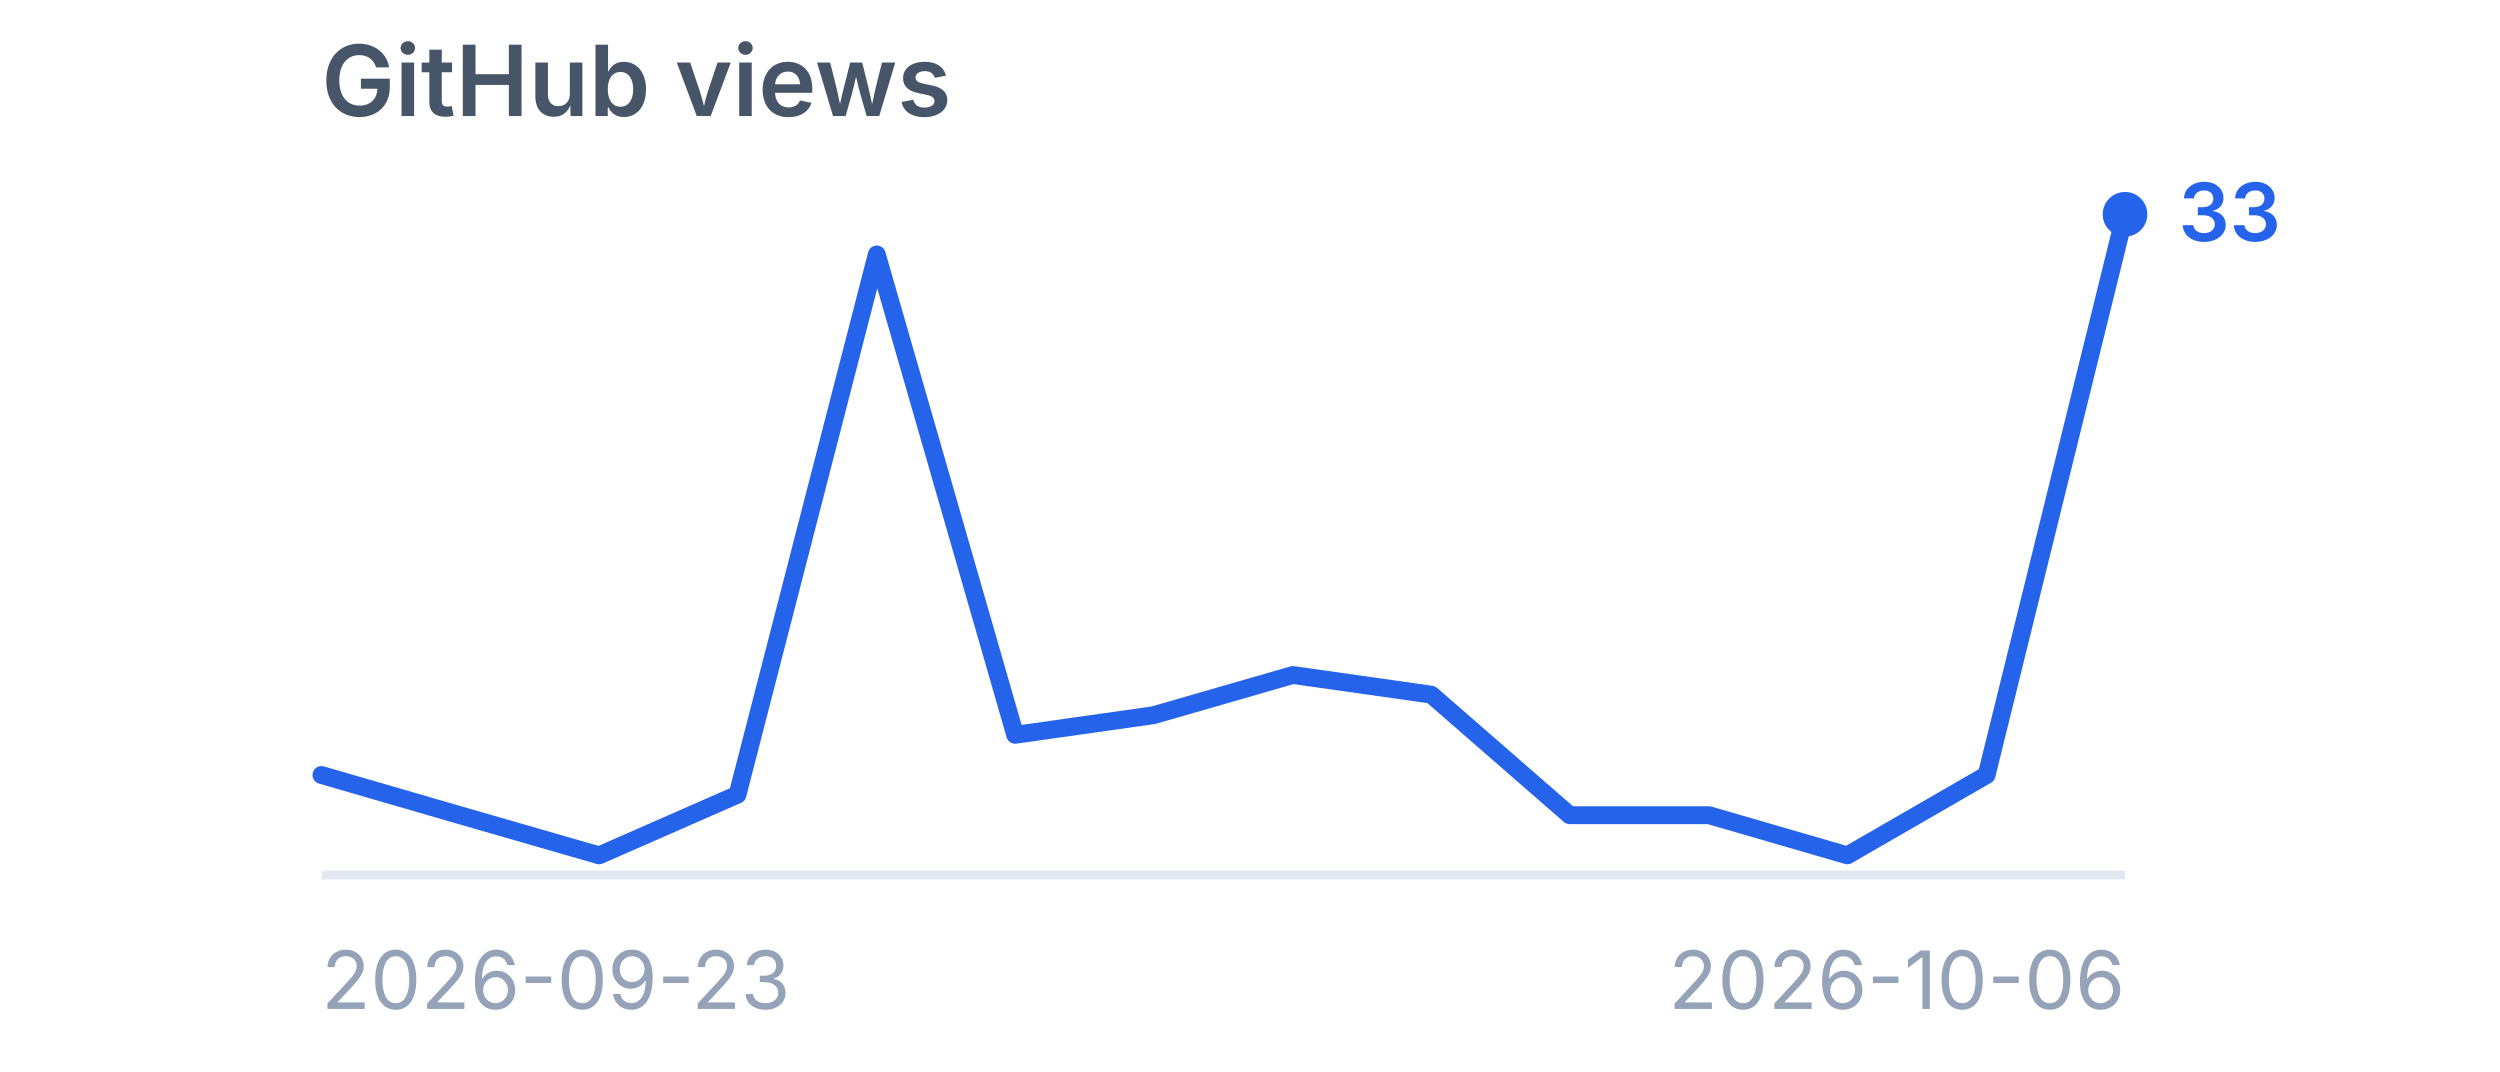
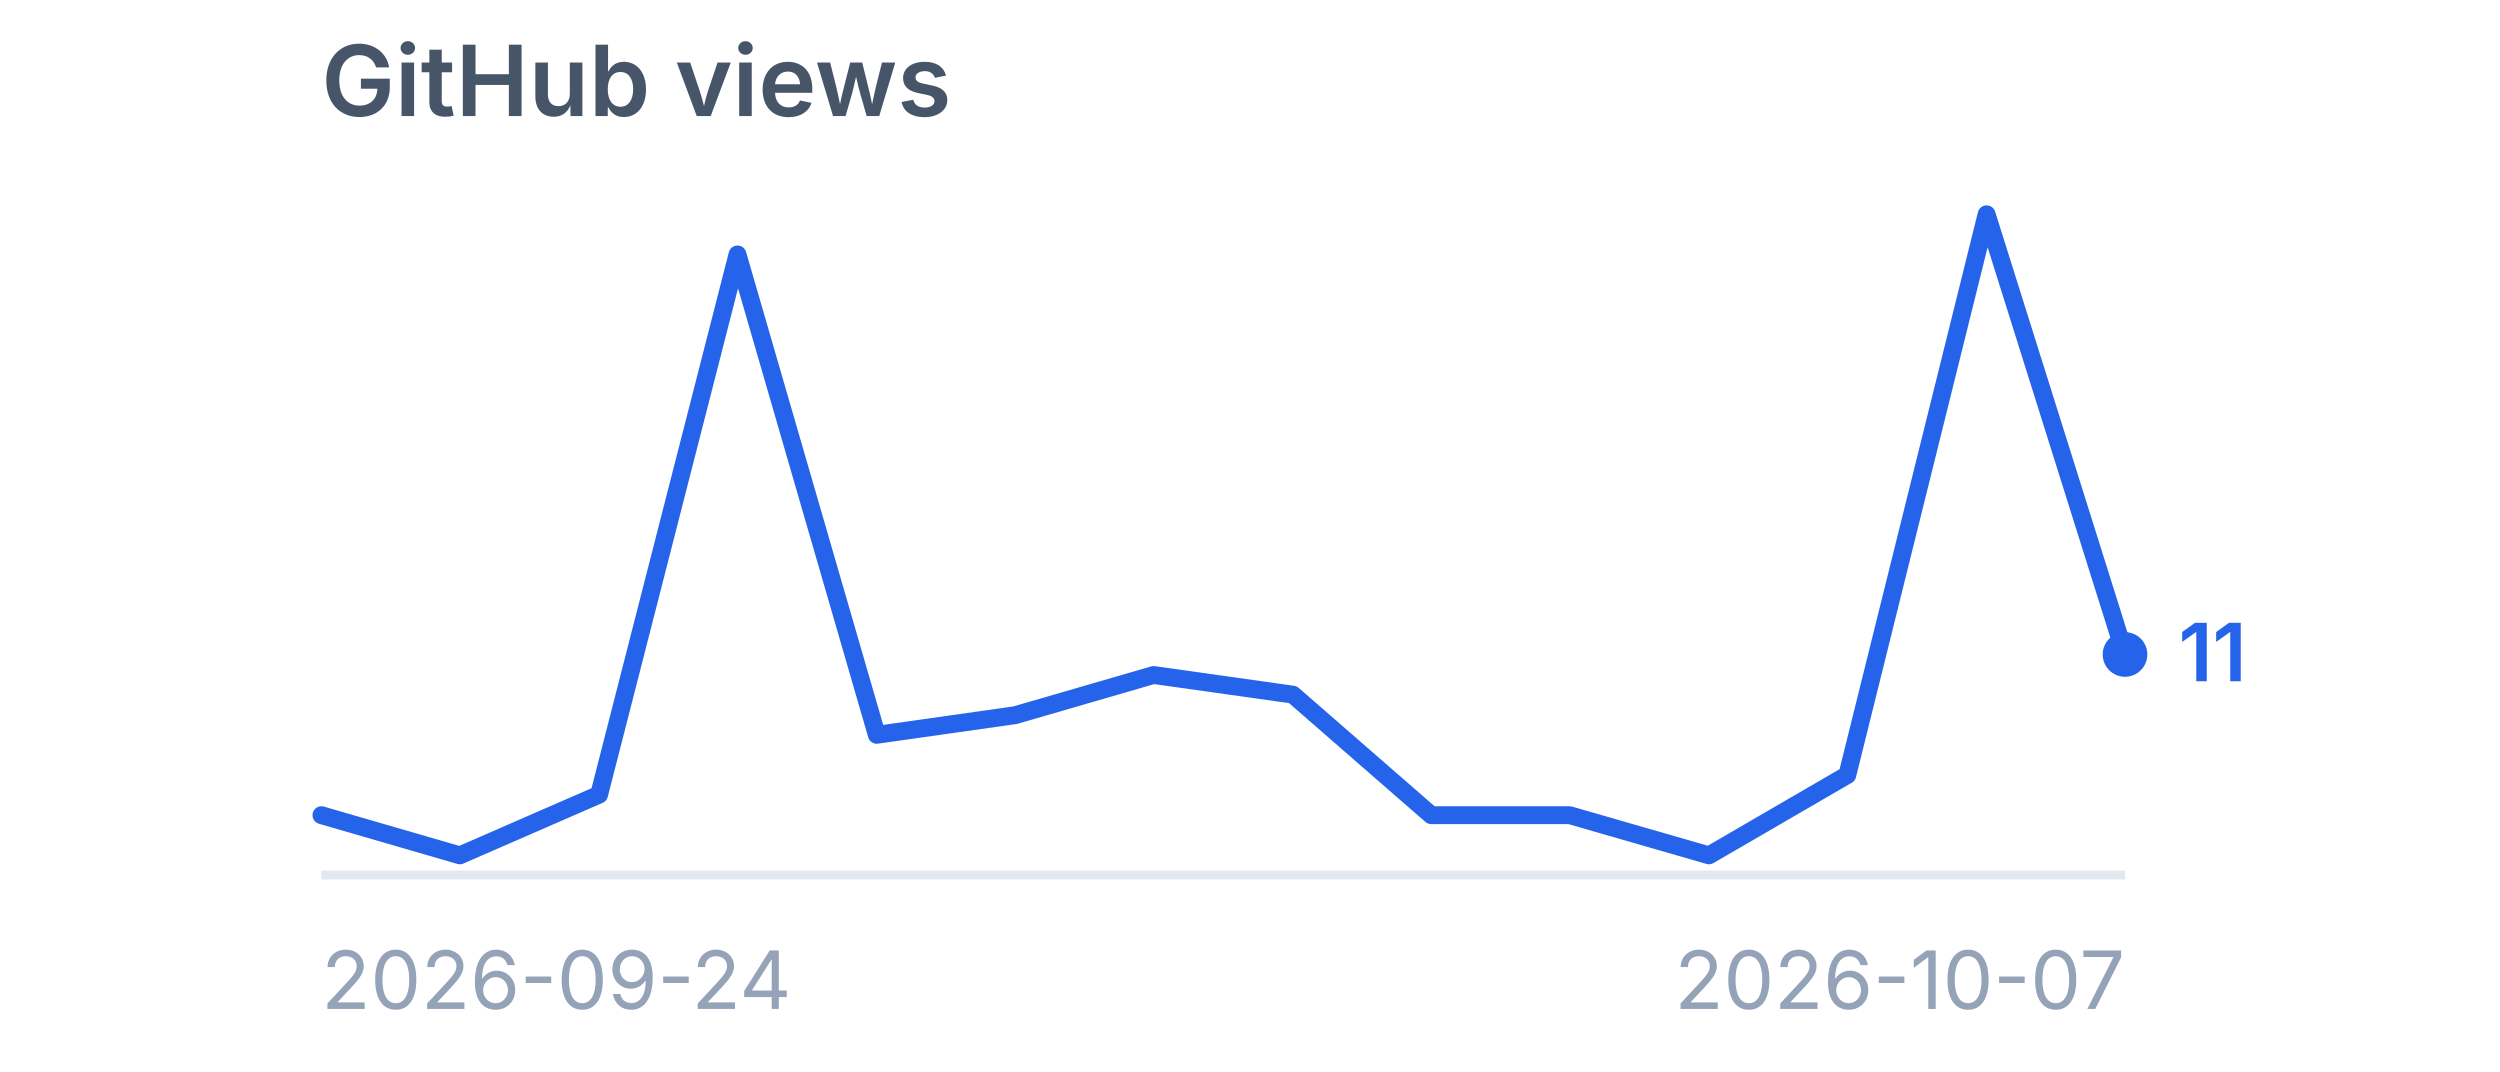
<svg xmlns="http://www.w3.org/2000/svg" viewBox="0 0 280 120" width="280" height="120" role="img" aria-label="GitHub views">
  <style>
    .title {
      font-family:
        -apple-system,
        BlinkMacSystemFont,
        "Segoe UI",
        sans-serif;
      font-size: 11px;
      font-weight: 600;
      fill: #475569;
    }

    .label {
      font-family:
        -apple-system,
        BlinkMacSystemFont,
        "Segoe UI",
        sans-serif;
      font-size: 9px;
      fill: #94a3b8;
    }

    .value {
      font-family:
        -apple-system,
        BlinkMacSystemFont,
        "Segoe UI",
        sans-serif;
      font-size: 9px;
      font-weight: 600;
      fill: #2563eb;
    }
  </style>
  <text x="36" y="13" class="title">
    GitHub views
  </text>
  <line x1="36" y1="98" x2="238" y2="98" stroke="#e2e8f0" stroke-width="1" />
-   <polyline points="36.0,86.8 51.5,91.3 67.1,95.8 82.6,89.0 98.2,28.5 113.7,82.3 129.2,80.1 144.8,75.6 160.3,77.8 175.8,91.3 191.4,91.3 206.9,95.8 222.5,86.8 238.0,24.0" fill="none" stroke="#2563eb" stroke-width="2" stroke-linecap="round" stroke-linejoin="round" />
-   <circle cx="238" cy="24.0" r="2.5" fill="#2563eb" />
-   <text x="244" y="27.0" class="value">
-     33
+   <polyline points="36.0,91.3 51.5,95.8 67.1,89.0 82.6,28.5 98.2,82.3 113.7,80.1 129.2,75.6 144.8,77.8 160.3,91.3 175.8,91.3 191.4,95.8 206.9,86.8 222.5,24.0 238.0,73.3" fill="none" stroke="#2563eb" stroke-width="2" stroke-linecap="round" stroke-linejoin="round" />
+   <circle cx="238" cy="73.3" r="2.5" fill="#2563eb" />
+   <text x="244" y="76.3" class="value">
+     11
  </text>
  <text x="36" y="113" class="label">
-     2026-09-23
+     2026-09-24
  </text>
  <text x="238" y="113" text-anchor="end" class="label">
-     2026-10-06
+     2026-10-07
  </text>
</svg>
